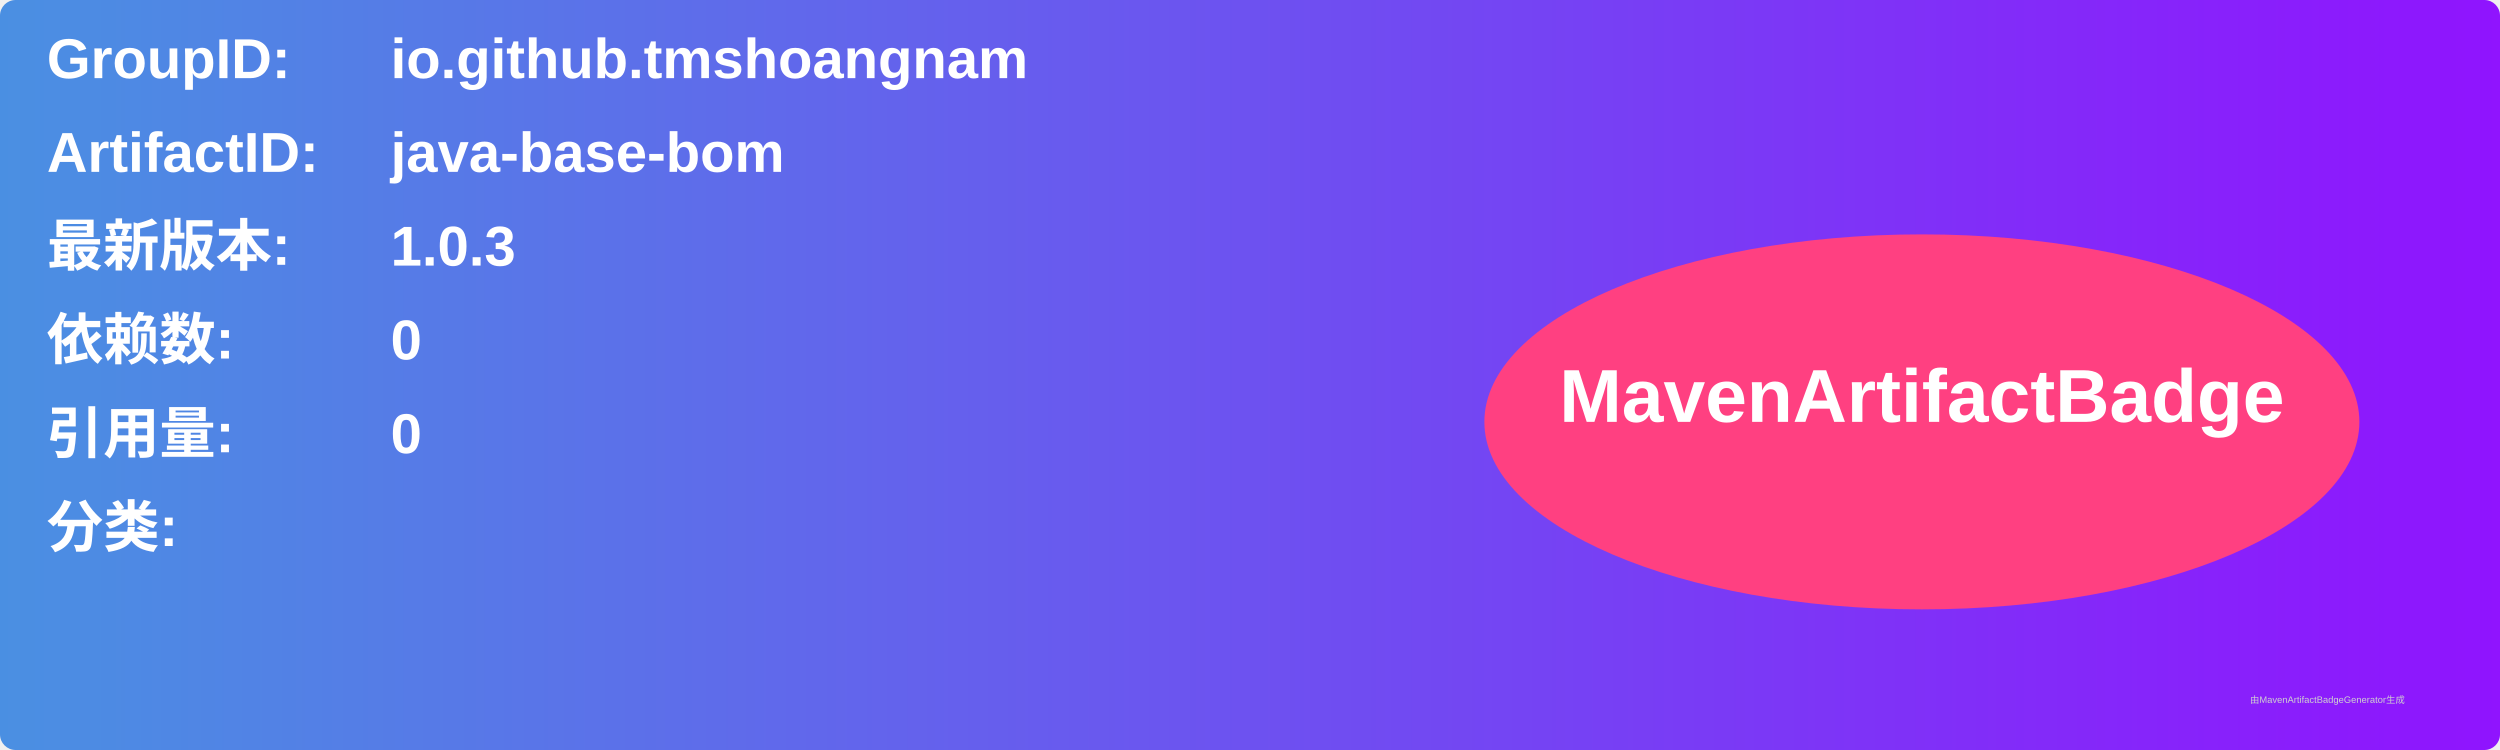
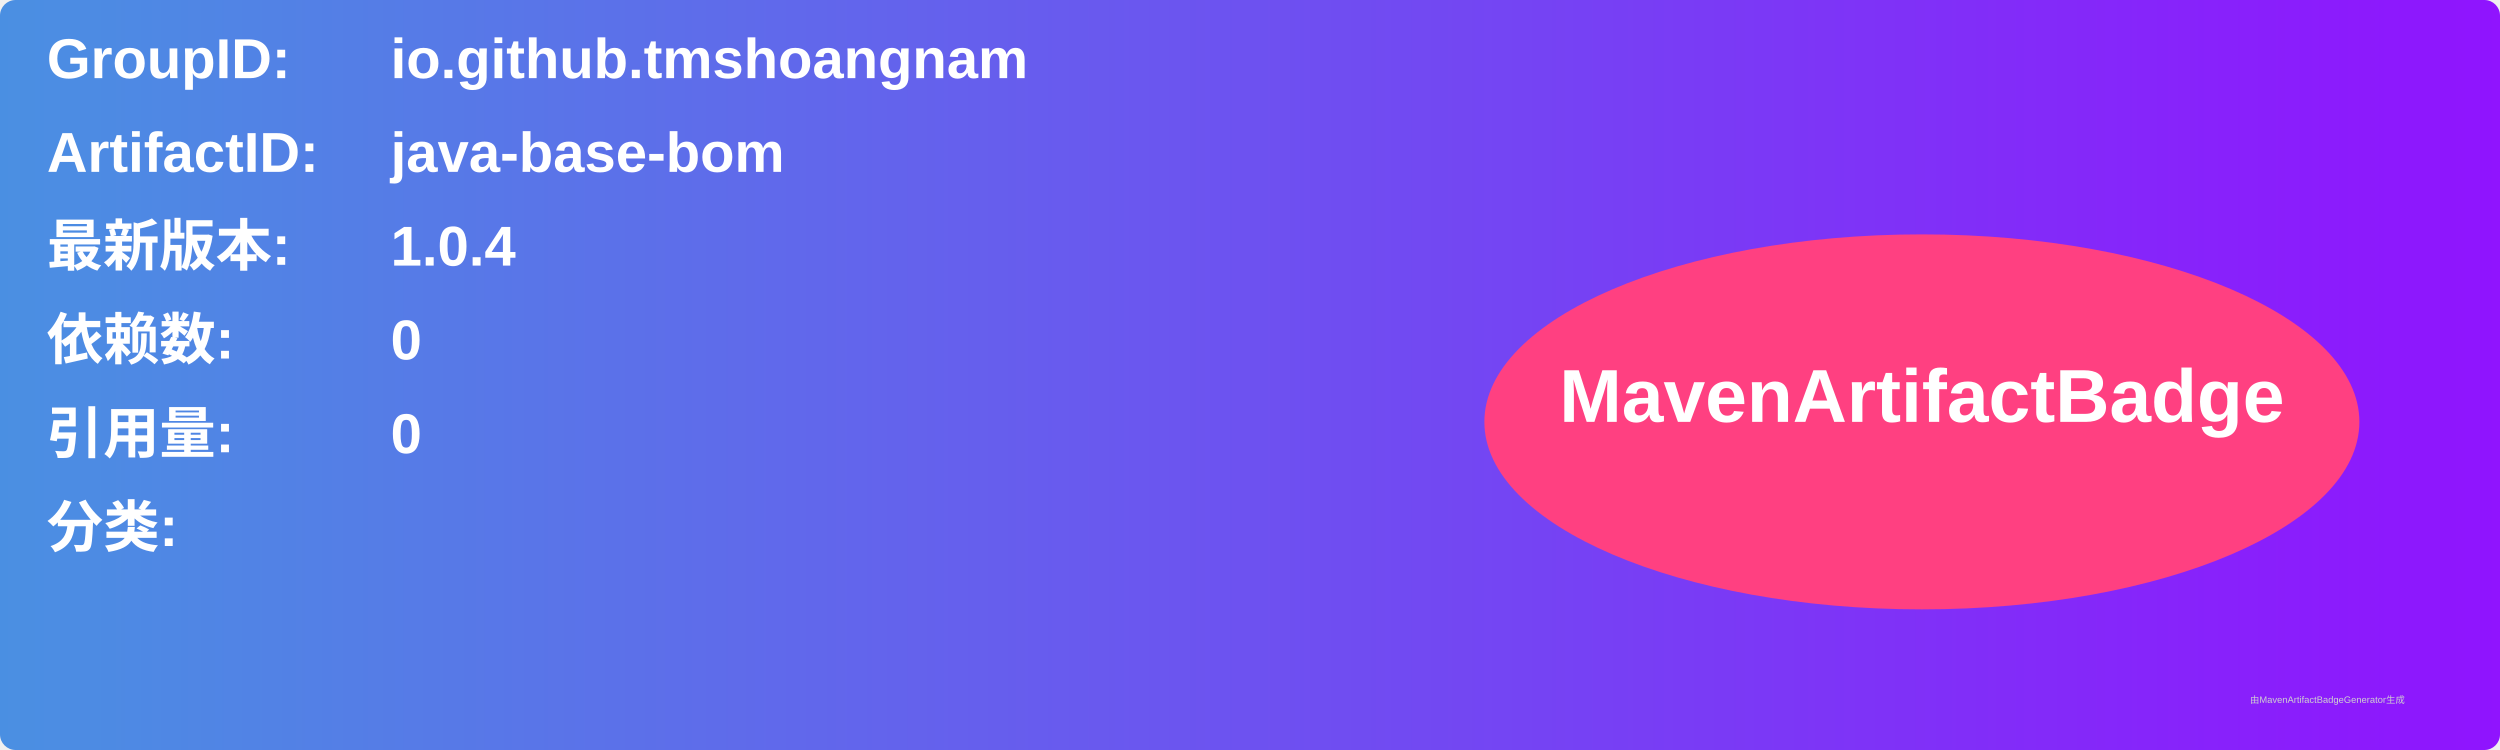
<svg xmlns="http://www.w3.org/2000/svg" width="800" height="240" viewBox="0 0 800 240">
  <linearGradient id="grad" x1="0%" y1="0%" x2="100%" y2="0%">
    <stop offset="0%" stop-color="#4a90e2" />
    <stop offset="100%" stop-color="#9013fe" />
  </linearGradient>
  <rect width="100%" height="100%" rx="5" ry="5" fill="url(#grad)" />
  <g transform="translate(15, 15)">
    <text x="0" y="10" font-family="Arial" font-size="18" fill="white" font-weight="bold" width="260">GroupID:</text>
    <text x="110" y="10" font-family="Arial" font-size="18" fill="white" font-weight="bold" width="460">io.github.tmshoangnam</text>
    <text x="0" y="40" font-family="Arial" font-size="18" fill="white" font-weight="bold" width="260">ArtifactID:</text>
    <text x="110" y="40" font-family="Arial" font-size="18" fill="white" font-weight="bold" width="460">java-base-bom</text>
    <text x="0" y="70" font-family="Arial" font-size="18" fill="white" font-weight="bold">最新版本:</text>
    <text x="110" y="70" font-family="Arial" font-size="18" fill="white" font-weight="bold">
-       <tspan font-weight="bold">1.0.3</tspan>
+       <tspan font-weight="bold">1.0.4</tspan>
    </text>
    <text x="0" y="100" font-family="Arial" font-size="18" fill="white" font-weight="bold">依赖数: </text>
    <text x="110" y="100" font-family="Arial" font-size="18" fill="white">
      <tspan font-weight="bold">0</tspan>
    </text>
    <text x="0" y="130" font-family="Arial" font-size="18" fill="white" font-weight="bold">引用量: </text>
    <text x="110" y="130" font-family="Arial" font-size="18" fill="white">
      <tspan font-weight="bold">0</tspan>
    </text>
    <text x="0" y="160" font-family="Arial" font-size="18" fill="white" font-weight="bold">分类:</text>
    <text x="10" y="190" font-family="Arial" font-size="10" fill="white">
      <tspan font-weight="bold" />
    </text>
    <ellipse cx="600" cy="120" rx="140" ry="60" fill="#ff4081" />
    <text x="600" y="120" text-anchor="middle" font-family="Arial" font-size="24" fill="white" font-weight="bold">MavenArtifactBadge</text>
  </g>
  <text x="720" y="225" font-family="Arial" font-size="3" fill="#d0d0d0">由MavenArtifactBadgeGenerator生成</text>
</svg>
